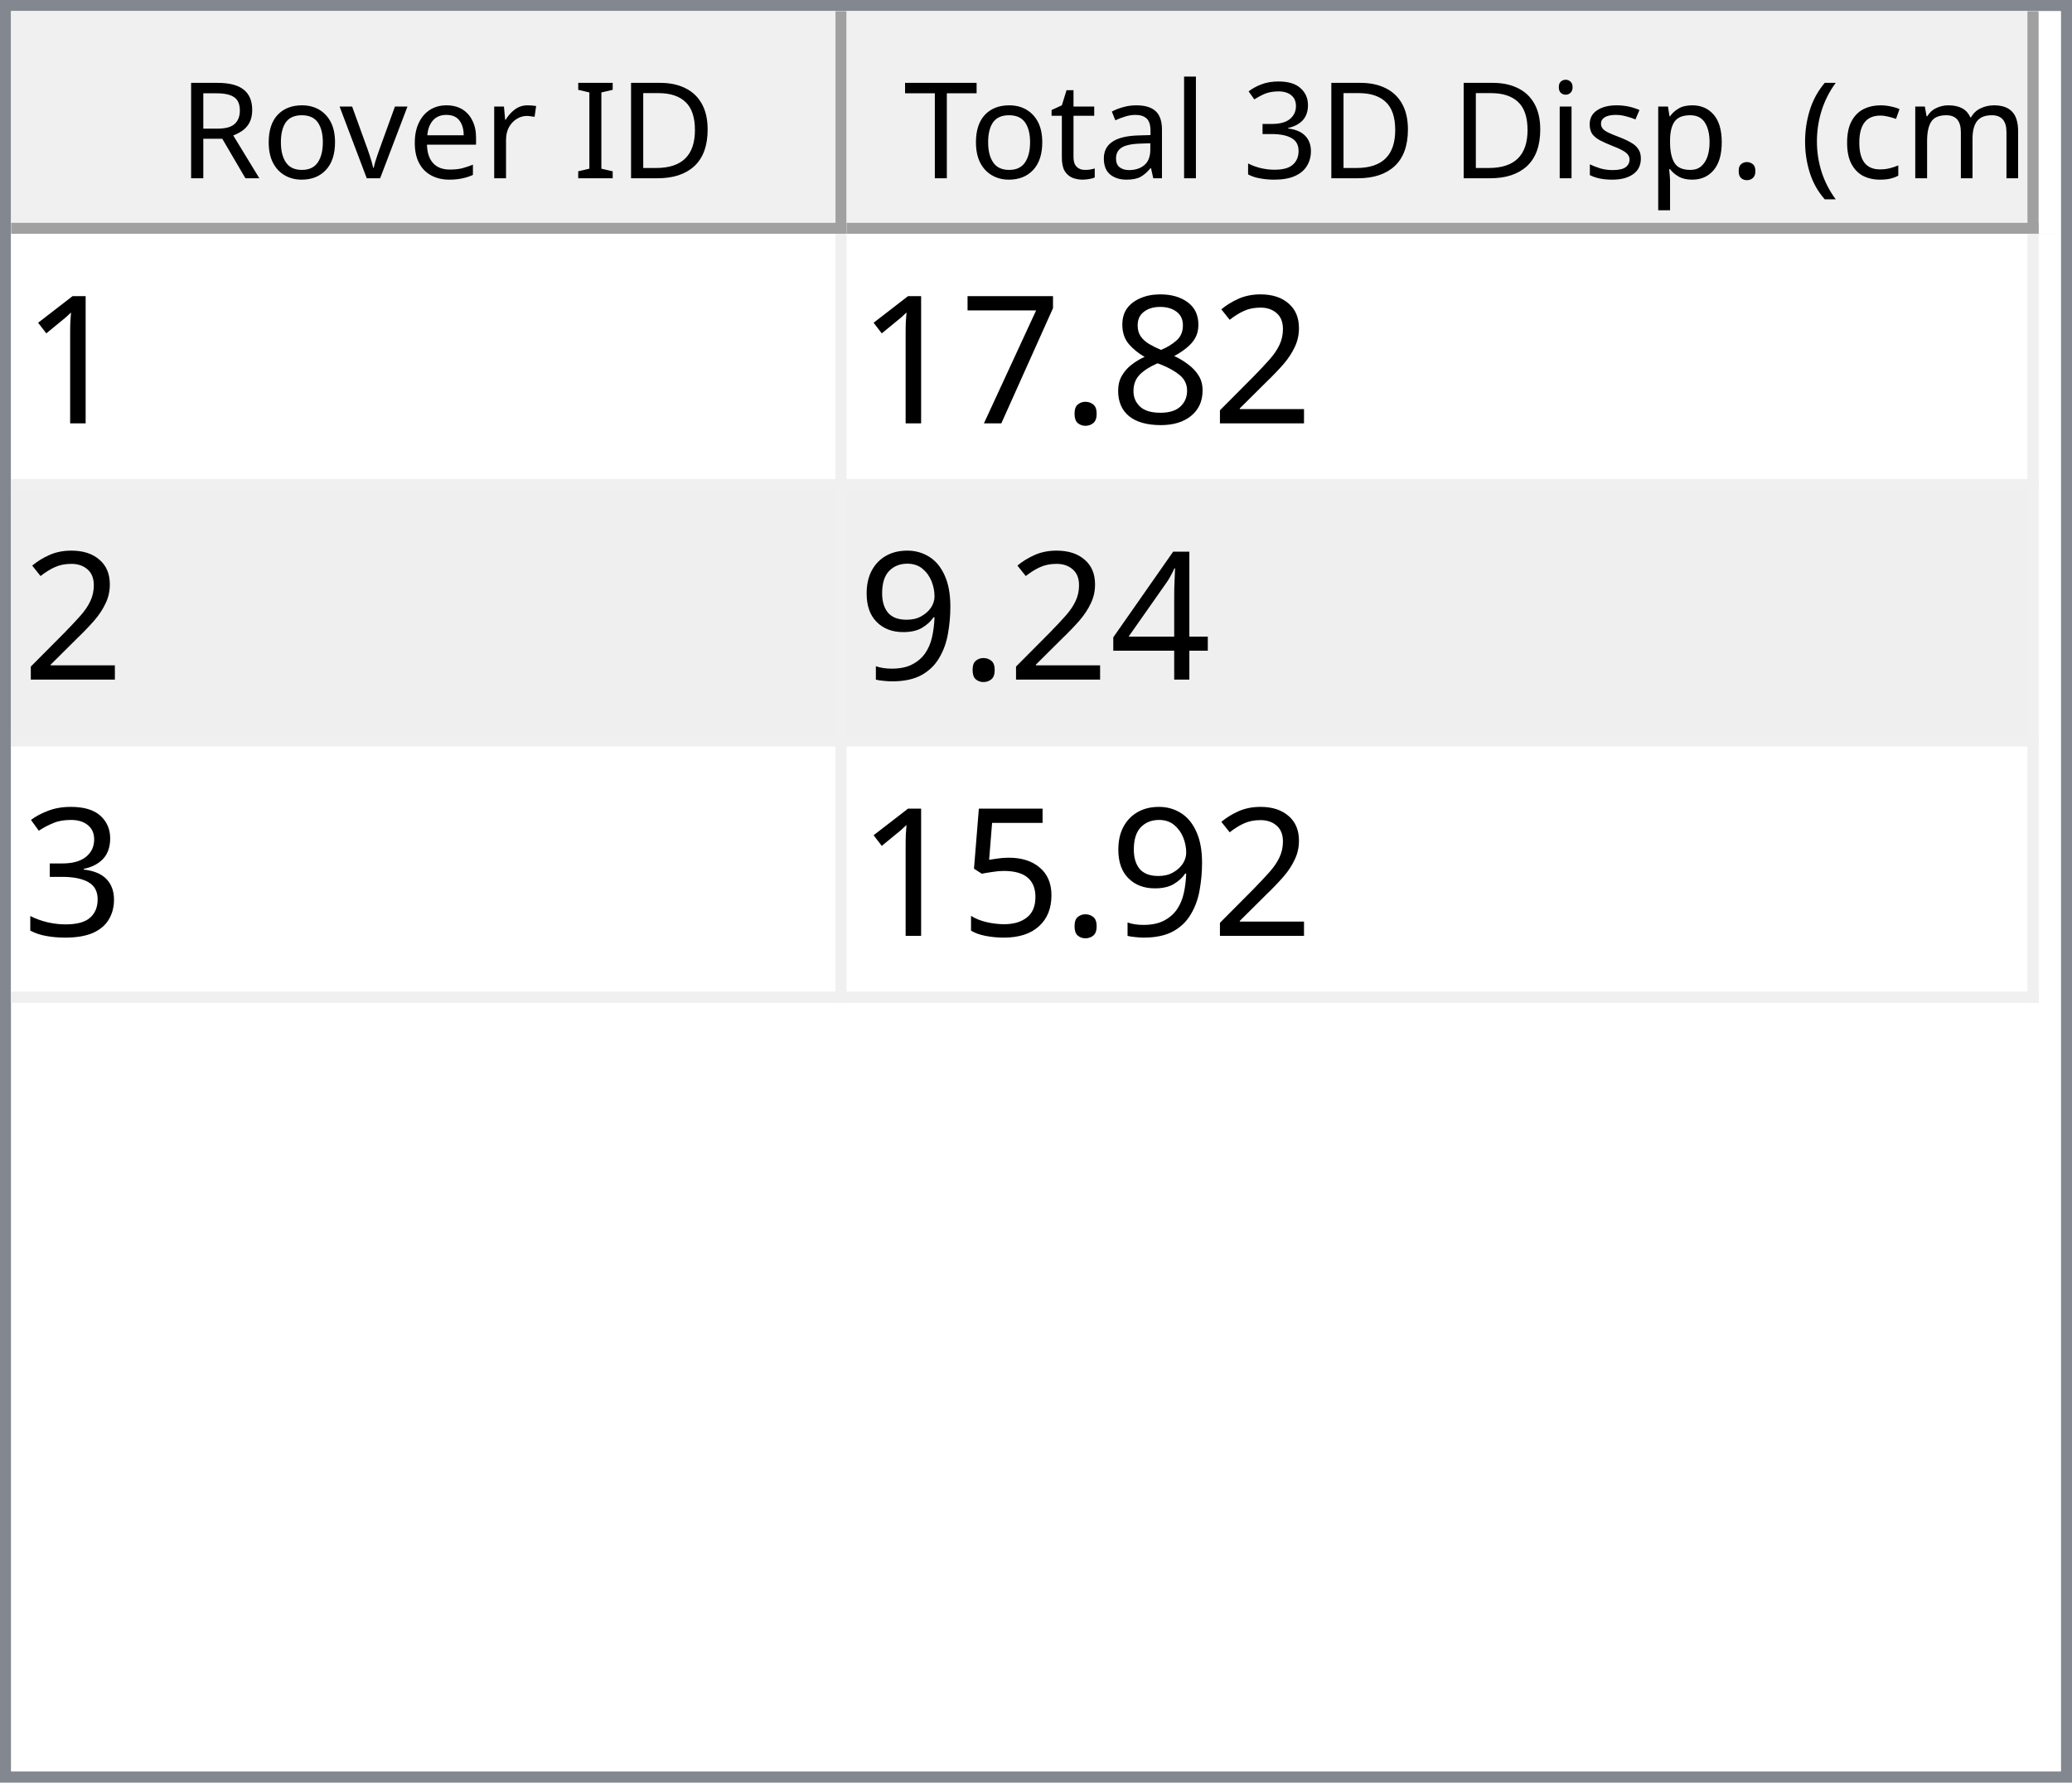
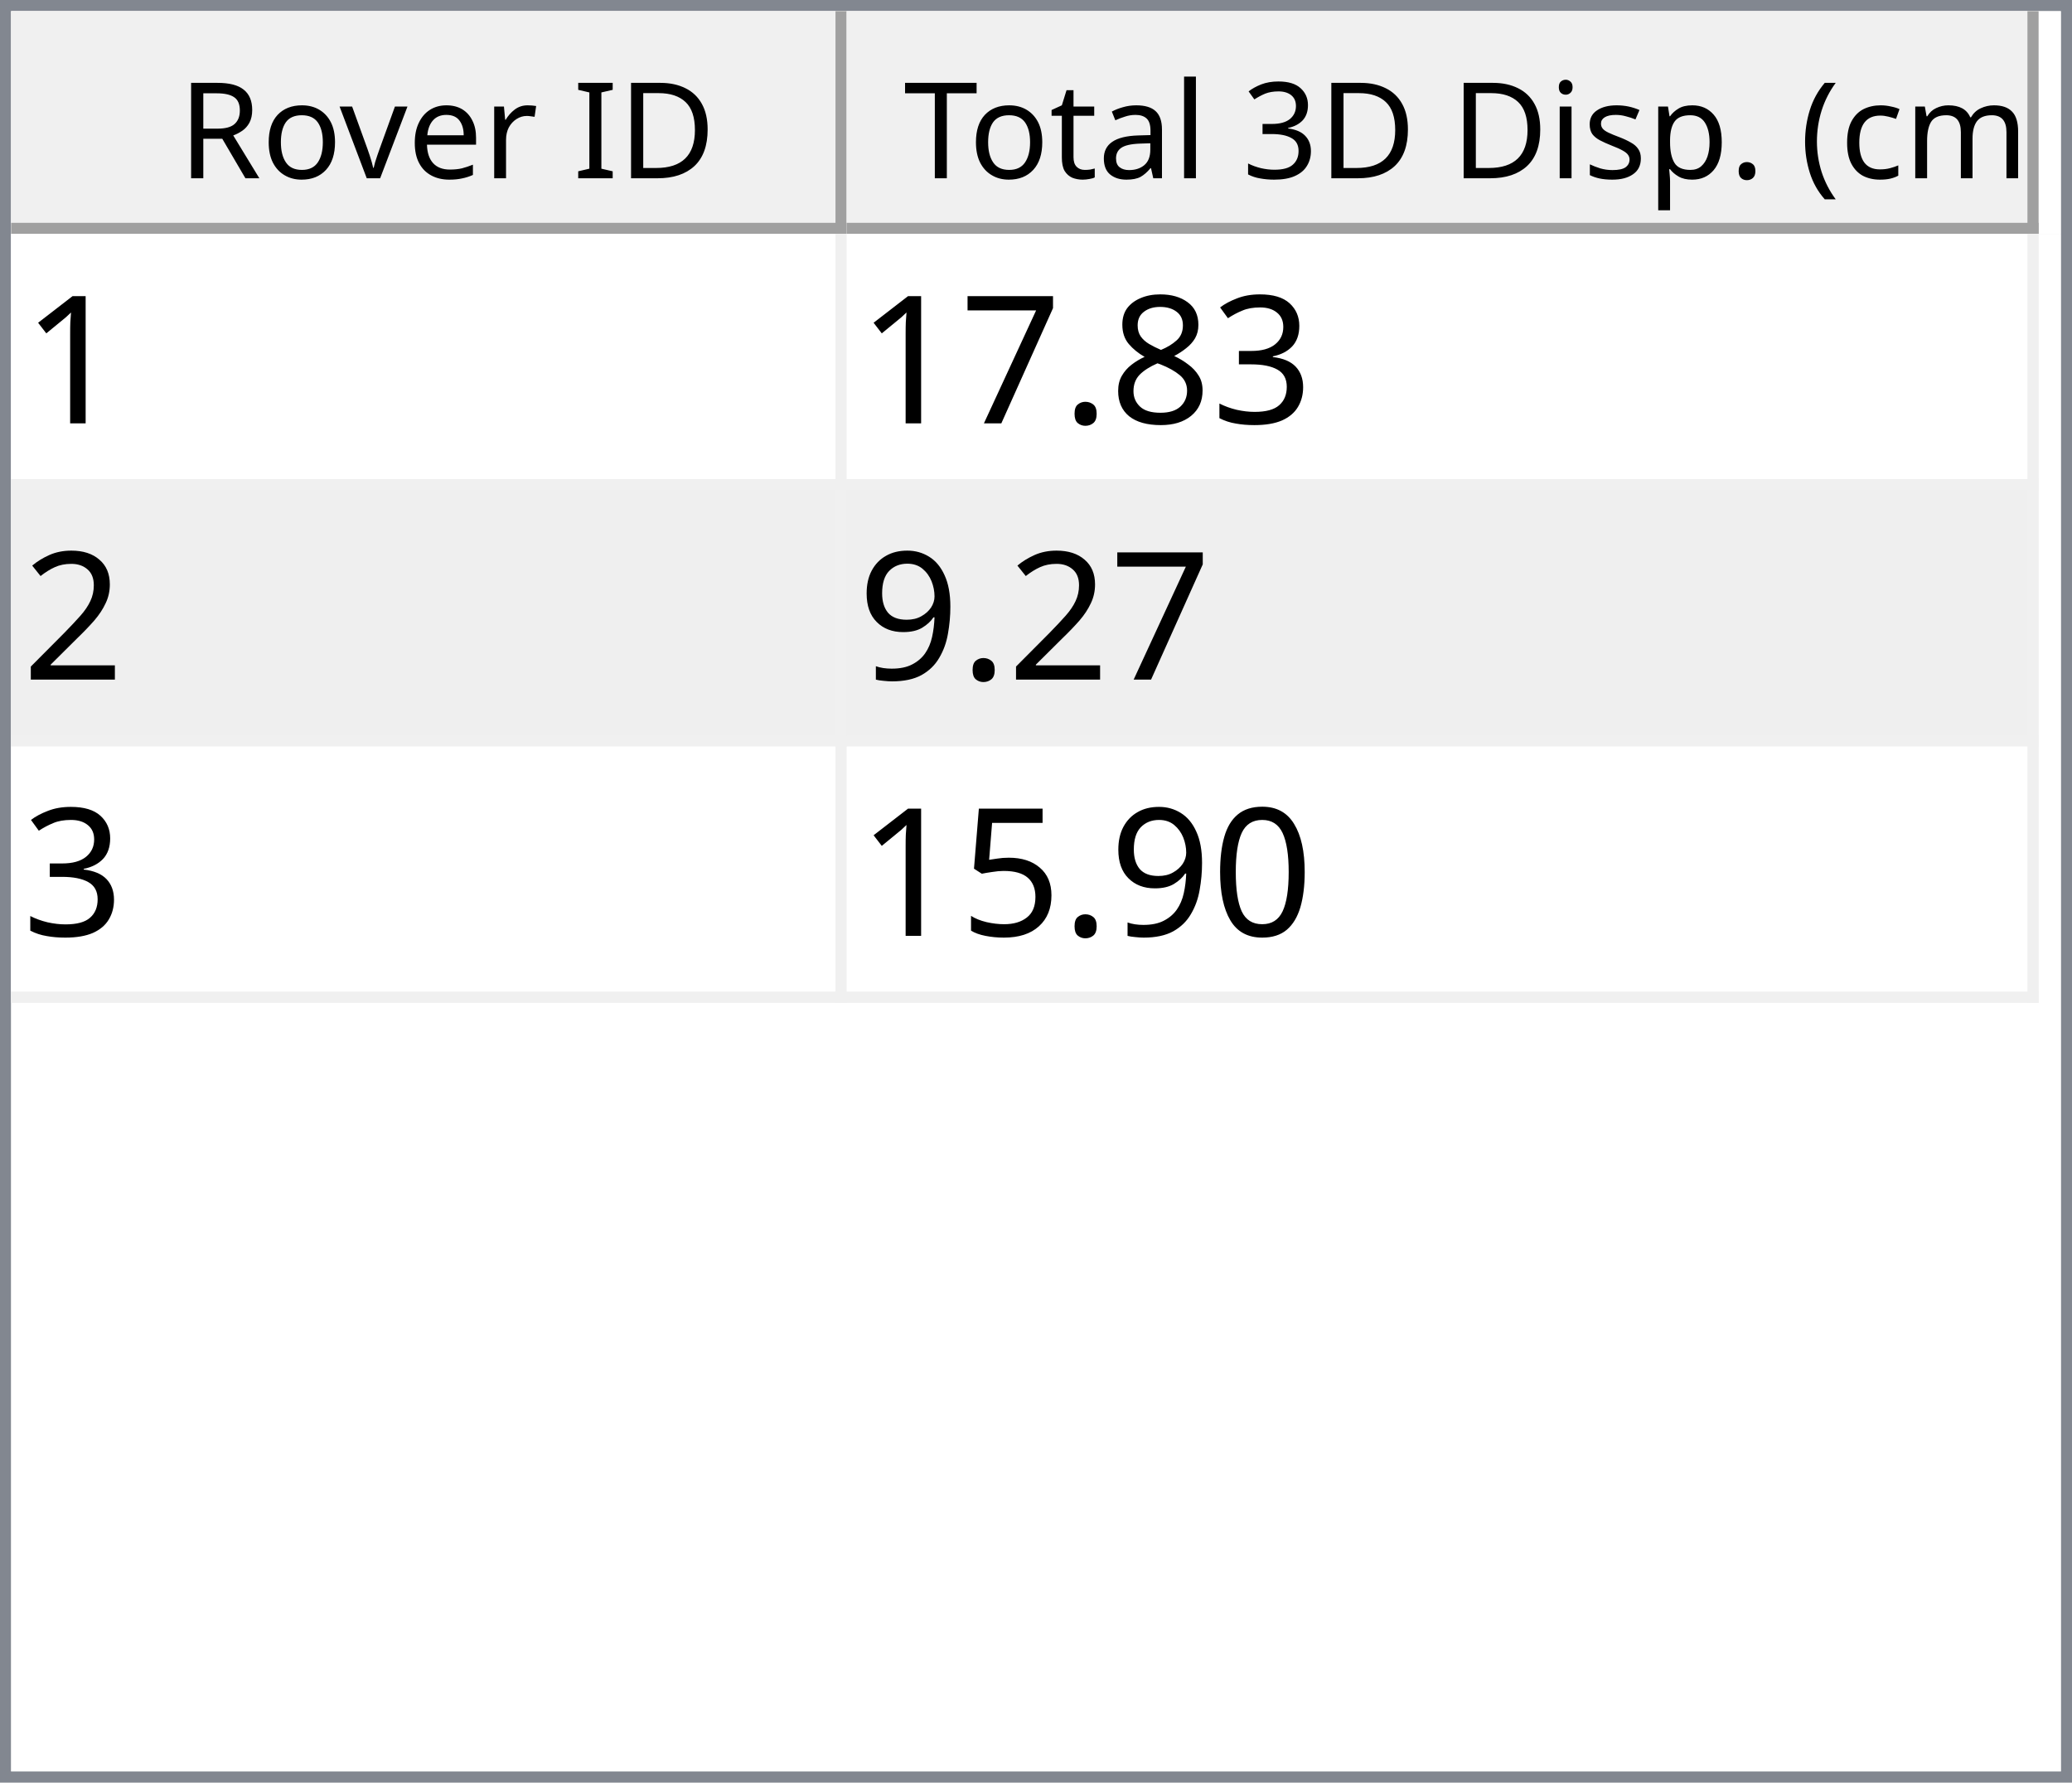
<svg xmlns="http://www.w3.org/2000/svg" style="fill-opacity:1; color-rendering:auto; color-interpolation:auto; text-rendering:auto; stroke:black; stroke-linecap:square; stroke-miterlimit:10; shape-rendering:auto; stroke-opacity:1; fill:black; stroke-dasharray:none; font-weight:normal; stroke-width:1; font-family:'Dialog'; font-style:normal; stroke-linejoin:miter; font-size:12px; stroke-dashoffset:0; image-rendering:auto;" width="186" height="160">
  <defs id="genericDefs" />
  <g>
    <defs id="defs1">
      <clipPath clipPathUnits="userSpaceOnUse" id="clipPath1">
        <path d="M0 0 L186 0 L186 160 L0 160 L0 0 Z" />
      </clipPath>
      <clipPath clipPathUnits="userSpaceOnUse" id="clipPath2">
        <path d="M0 0 L0 160 L186 160 L186 0 Z" />
      </clipPath>
      <clipPath clipPathUnits="userSpaceOnUse" id="clipPath3">
        <path d="M0 0 L0 20 L184 20 L184 0 Z" />
      </clipPath>
      <clipPath clipPathUnits="userSpaceOnUse" id="clipPath4">
        <path d="M0 0 L0 20 L75 20 L75 0 Z" />
      </clipPath>
      <clipPath clipPathUnits="userSpaceOnUse" id="clipPath5">
        <path d="M1 1 L1 19 L74 19 L74 1 Z" />
      </clipPath>
      <clipPath clipPathUnits="userSpaceOnUse" id="clipPath6">
        <path d="M0 0 L0 18 L73 18 L73 0 Z" />
      </clipPath>
      <clipPath clipPathUnits="userSpaceOnUse" id="clipPath7">
        <path d="M-0.5 -0.5 L-0.5 19.5 L74.5 19.5 L74.5 -0.5 Z" />
      </clipPath>
      <clipPath clipPathUnits="userSpaceOnUse" id="clipPath8">
        <path d="M0 0 L0 20 L107 20 L107 0 Z" />
      </clipPath>
      <clipPath clipPathUnits="userSpaceOnUse" id="clipPath9">
        <path d="M1 1 L1 19 L106 19 L106 1 Z" />
      </clipPath>
      <clipPath clipPathUnits="userSpaceOnUse" id="clipPath10">
        <path d="M0 0 L0 18 L105 18 L105 0 Z" />
      </clipPath>
      <clipPath clipPathUnits="userSpaceOnUse" id="clipPath11">
        <path d="M-0.5 -0.5 L-0.5 19.5 L106.5 19.5 L106.5 -0.5 Z" />
      </clipPath>
      <clipPath clipPathUnits="userSpaceOnUse" id="clipPath12">
        <path d="M0 0 L0 138 L184 138 L184 0 Z" />
      </clipPath>
      <clipPath clipPathUnits="userSpaceOnUse" id="clipPath13">
        <path d="M0 0 L0 69 L182 69 L182 0 Z" />
      </clipPath>
      <clipPath clipPathUnits="userSpaceOnUse" id="clipPath14">
        <path d="M-0.5 -0.5 L-0.5 68.5 L181.5 68.5 L181.5 -0.5 Z" />
      </clipPath>
      <clipPath clipPathUnits="userSpaceOnUse" id="clipPath15">
        <path d="M0 0 L0 22 L74 22 L74 0 Z" />
      </clipPath>
      <clipPath clipPathUnits="userSpaceOnUse" id="clipPath16">
        <path d="M0 0 L0 22 L106 22 L106 0 Z" />
      </clipPath>
      <font horiz-adv-x="64.551" id="font1">
        <font-face ascent="107.91" descent="25.098" units-per-em="100" style="font-style:normal; font-family:Segoe UI; font-weight:normal;" />
        <missing-glyph horiz-adv-x="64.551" d="M8.109 0 L8.109 68.266 L56.453 68.266 L56.453 0 L8.109 0 ZM15.328 7.234 L49.219 7.234 L49.219 61.031 L15.328 61.031 L15.328 7.234 Z" />
        <glyph unicode="D" horiz-adv-x="70.117" d="M9.188 0 L9.188 70.016 L28.516 70.016 Q65.531 70.016 65.531 35.891 Q65.531 19.672 55.25 9.836 Q44.969 0 27.734 0 L9.188 0 ZM17.391 62.594 L17.391 7.422 L27.828 7.422 Q41.609 7.422 49.273 14.797 Q56.938 22.172 56.938 35.688 Q56.938 62.594 28.328 62.594 L17.391 62.594 Z" />
        <glyph unicode="I" horiz-adv-x="26.611" d="M17.391 0 L9.188 0 L9.188 70.016 L17.391 70.016 L17.391 0 Z" />
        <glyph unicode=" " horiz-adv-x="27.393" d="" />
        <glyph unicode="r" horiz-adv-x="34.766" d="M34.188 41.891 Q32.078 43.5 28.125 43.5 Q23 43.5 19.555 38.672 Q16.109 33.844 16.109 25.484 L16.109 0 L8.109 0 L8.109 50 L16.109 50 L16.109 39.703 L16.312 39.703 Q18.016 44.969 21.531 47.922 Q25.047 50.875 29.391 50.875 Q32.516 50.875 34.188 50.203 L34.188 41.891 Z" />
        <glyph unicode="e" horiz-adv-x="52.295" d="M48.297 23 L12.984 23 Q13.188 14.656 17.484 10.109 Q21.781 5.562 29.297 5.562 Q37.75 5.562 44.828 11.141 L44.828 3.609 Q38.234 -1.172 27.391 -1.172 Q16.797 -1.172 10.742 5.641 Q4.688 12.453 4.688 24.812 Q4.688 36.469 11.305 43.82 Q17.922 51.172 27.734 51.172 Q37.547 51.172 42.922 44.828 Q48.297 38.484 48.297 27.203 L48.297 23 ZM40.094 29.781 Q40.047 36.719 36.75 40.578 Q33.453 44.438 27.594 44.438 Q21.922 44.438 17.969 40.383 Q14.016 36.328 13.094 29.781 L40.094 29.781 Z" />
        <glyph unicode="v" horiz-adv-x="47.9" d="M47.406 50 L27.484 0 L19.625 0 L0.688 50 L9.469 50 L22.172 13.672 Q23.578 9.672 23.922 6.688 L24.125 6.688 Q24.609 10.453 25.688 13.484 L38.969 50 L47.406 50 Z" />
        <glyph unicode="o" horiz-adv-x="58.594" d="M29 -1.172 Q17.922 -1.172 11.305 5.836 Q4.688 12.844 4.688 24.422 Q4.688 37.016 11.57 44.094 Q18.453 51.172 30.172 51.172 Q41.359 51.172 47.633 44.289 Q53.906 37.406 53.906 25.203 Q53.906 13.234 47.141 6.031 Q40.375 -1.172 29 -1.172 ZM29.594 44.438 Q21.875 44.438 17.383 39.188 Q12.891 33.938 12.891 24.703 Q12.891 15.828 17.43 10.695 Q21.969 5.562 29.594 5.562 Q37.359 5.562 41.531 10.594 Q45.703 15.625 45.703 24.906 Q45.703 34.281 41.531 39.359 Q37.359 44.438 29.594 44.438 Z" />
        <glyph unicode="R" horiz-adv-x="59.814" d="M59.375 0 L49.609 0 L37.891 19.625 Q36.281 22.359 34.766 24.289 Q33.25 26.219 31.664 27.438 Q30.078 28.656 28.25 29.219 Q26.422 29.781 24.125 29.781 L17.391 29.781 L17.391 0 L9.188 0 L9.188 70.016 L30.078 70.016 Q34.672 70.016 38.555 68.867 Q42.438 67.719 45.289 65.375 Q48.141 63.031 49.758 59.547 Q51.375 56.062 51.375 51.375 Q51.375 47.703 50.273 44.656 Q49.172 41.609 47.148 39.211 Q45.125 36.812 42.266 35.133 Q39.406 33.453 35.844 32.516 L35.844 32.328 Q37.594 31.547 38.891 30.547 Q40.188 29.547 41.359 28.18 Q42.531 26.812 43.68 25.078 Q44.828 23.344 46.234 21.047 L59.375 0 ZM17.391 62.594 L17.391 37.203 L28.516 37.203 Q31.594 37.203 34.203 38.133 Q36.812 39.062 38.719 40.797 Q40.625 42.531 41.703 45.047 Q42.781 47.562 42.781 50.688 Q42.781 56.297 39.141 59.445 Q35.5 62.594 28.609 62.594 L17.391 62.594 Z" />
        <glyph unicode=")" horiz-adv-x="30.176" d="M8.297 -15.922 L1.172 -15.922 Q16.406 2.344 16.406 26.812 Q16.406 51.469 1.078 70.016 L8.297 70.016 Q23.531 52.156 23.531 26.703 Q23.531 1.375 8.297 -15.922 Z" />
        <glyph unicode="m" horiz-adv-x="86.133" d="M79.109 0 L71.094 0 L71.094 28.719 Q71.094 37.016 68.531 40.727 Q65.969 44.438 59.906 44.438 Q54.781 44.438 51.195 39.75 Q47.609 35.062 47.609 28.516 L47.609 0 L39.594 0 L39.594 29.688 Q39.594 44.438 28.219 44.438 Q22.953 44.438 19.531 40.016 Q16.109 35.594 16.109 28.516 L16.109 0 L8.109 0 L8.109 50 L16.109 50 L16.109 42.094 L16.312 42.094 Q21.625 51.172 31.844 51.172 Q36.969 51.172 40.773 48.312 Q44.578 45.453 46 40.828 Q51.562 51.172 62.594 51.172 Q79.109 51.172 79.109 30.812 L79.109 0 Z" />
        <glyph unicode="c" horiz-adv-x="46.191" d="M42.188 2.297 Q36.422 -1.172 28.516 -1.172 Q17.828 -1.172 11.258 5.789 Q4.688 12.75 4.688 23.828 Q4.688 36.188 11.766 43.68 Q18.844 51.172 30.672 51.172 Q37.25 51.172 42.281 48.734 L42.281 40.531 Q36.719 44.438 30.375 44.438 Q22.703 44.438 17.797 38.945 Q12.891 33.453 12.891 24.516 Q12.891 15.719 17.508 10.641 Q22.125 5.562 29.891 5.562 Q36.422 5.562 42.188 9.906 L42.188 2.297 Z" />
        <glyph unicode="(" horiz-adv-x="30.176" d="M29.109 -15.922 L21.969 -15.922 Q6.844 1.375 6.844 26.703 Q6.844 52.156 21.969 70.016 L29.203 70.016 Q13.875 51.469 13.875 26.812 Q13.875 2.344 29.109 -15.922 Z" />
        <glyph unicode="." horiz-adv-x="21.68" d="M10.891 -1.078 Q8.641 -1.078 7.055 0.539 Q5.469 2.156 5.469 4.391 Q5.469 6.641 7.055 8.273 Q8.641 9.906 10.891 9.906 Q13.188 9.906 14.797 8.273 Q16.406 6.641 16.406 4.391 Q16.406 2.156 14.797 0.539 Q13.188 -1.078 10.891 -1.078 Z" />
        <glyph unicode="p" horiz-adv-x="58.789" d="M16.312 7.234 L16.109 7.234 L16.109 -23 L8.109 -23 L8.109 50 L16.109 50 L16.109 41.219 L16.312 41.219 Q22.219 51.172 33.594 51.172 Q43.266 51.172 48.688 44.461 Q54.109 37.75 54.109 26.469 Q54.109 13.922 48 6.375 Q41.891 -1.172 31.297 -1.172 Q21.578 -1.172 16.312 7.234 ZM16.109 27.391 L16.109 20.406 Q16.109 14.203 20.141 9.883 Q24.172 5.562 30.375 5.562 Q37.641 5.562 41.773 11.133 Q45.906 16.703 45.906 26.609 Q45.906 34.969 42.047 39.703 Q38.188 44.438 31.594 44.438 Q24.609 44.438 20.359 39.578 Q16.109 34.719 16.109 27.391 Z" />
        <glyph unicode="s" horiz-adv-x="42.432" d="M5.078 1.812 L5.078 10.406 Q11.625 5.562 19.484 5.562 Q30.031 5.562 30.031 12.594 Q30.031 14.594 29.125 15.992 Q28.219 17.391 26.68 18.461 Q25.141 19.531 23.07 20.383 Q21 21.234 18.609 22.172 Q15.281 23.484 12.766 24.828 Q10.25 26.172 8.57 27.859 Q6.891 29.547 6.031 31.695 Q5.172 33.844 5.172 36.719 Q5.172 40.234 6.789 42.945 Q8.406 45.656 11.086 47.484 Q13.766 49.312 17.211 50.242 Q20.656 51.172 24.312 51.172 Q30.812 51.172 35.938 48.922 L35.938 40.828 Q30.422 44.438 23.25 44.438 Q21 44.438 19.195 43.922 Q17.391 43.406 16.094 42.477 Q14.797 41.547 14.086 40.258 Q13.375 38.969 13.375 37.406 Q13.375 35.453 14.086 34.133 Q14.797 32.812 16.164 31.789 Q17.531 30.766 19.484 29.938 Q21.438 29.109 23.922 28.125 Q27.25 26.859 29.883 25.516 Q32.516 24.172 34.375 22.484 Q36.234 20.797 37.234 18.602 Q38.234 16.406 38.234 13.375 Q38.234 9.672 36.602 6.938 Q34.969 4.203 32.234 2.398 Q29.5 0.594 25.93 -0.289 Q22.359 -1.172 18.453 -1.172 Q10.75 -1.172 5.078 1.812 Z" />
        <glyph unicode="i" horiz-adv-x="24.219" d="M12.203 62.703 Q10.062 62.703 8.547 64.164 Q7.031 65.625 7.031 67.875 Q7.031 70.125 8.547 71.609 Q10.062 73.094 12.203 73.094 Q14.406 73.094 15.945 71.609 Q17.484 70.125 17.484 67.875 Q17.484 65.719 15.945 64.211 Q14.406 62.703 12.203 62.703 ZM16.109 0 L8.109 0 L8.109 50 L16.109 50 L16.109 0 Z" />
        <glyph unicode="3" horiz-adv-x="53.906" d="M46.531 19.828 Q46.531 15.094 44.75 11.211 Q42.969 7.328 39.719 4.57 Q36.469 1.812 31.93 0.297 Q27.391 -1.219 21.922 -1.219 Q11.922 -1.219 6 2.594 L6 11.188 Q13.094 5.609 22.219 5.609 Q25.875 5.609 28.828 6.539 Q31.781 7.469 33.906 9.227 Q36.031 10.984 37.18 13.477 Q38.328 15.969 38.328 19.094 Q38.328 32.812 18.797 32.812 L12.984 32.812 L12.984 39.594 L18.5 39.594 Q35.797 39.594 35.797 52.484 Q35.797 64.406 22.609 64.406 Q15.188 64.406 8.688 59.422 L8.688 67.188 Q15.375 71.188 24.609 71.188 Q29 71.188 32.57 69.969 Q36.141 68.75 38.68 66.555 Q41.219 64.359 42.609 61.281 Q44 58.203 44 54.5 Q44 40.672 30.031 36.719 L30.031 36.531 Q33.594 36.141 36.625 34.797 Q39.656 33.453 41.852 31.305 Q44.047 29.156 45.289 26.25 Q46.531 23.344 46.531 19.828 Z" />
        <glyph unicode="l" horiz-adv-x="24.219" d="M16.109 0 L8.109 0 L8.109 74.031 L16.109 74.031 L16.109 0 Z" />
        <glyph unicode="a" horiz-adv-x="50.879" d="M43.891 0 L35.891 0 L35.891 7.812 L35.688 7.812 Q30.469 -1.172 20.312 -1.172 Q12.844 -1.172 8.617 2.781 Q4.391 6.734 4.391 13.281 Q4.391 27.297 20.906 29.594 L35.891 31.688 Q35.891 44.438 25.594 44.438 Q16.547 44.438 9.281 38.281 L9.281 46.484 Q16.656 51.172 26.266 51.172 Q43.891 51.172 43.891 32.516 L43.891 0 ZM35.891 25.297 L23.828 23.641 Q18.266 22.859 15.43 20.875 Q12.594 18.891 12.594 13.875 Q12.594 10.203 15.211 7.883 Q17.828 5.562 22.172 5.562 Q28.125 5.562 32.008 9.742 Q35.891 13.922 35.891 20.312 L35.891 25.297 Z" />
        <glyph unicode="t" horiz-adv-x="33.887" d="M31.297 0.484 Q28.469 -1.078 23.828 -1.078 Q10.688 -1.078 10.688 13.578 L10.688 43.172 L2.094 43.172 L2.094 50 L10.688 50 L10.688 62.203 L18.703 64.797 L18.703 50 L31.297 50 L31.297 43.172 L18.703 43.172 L18.703 14.984 Q18.703 9.969 20.414 7.82 Q22.125 5.672 26.078 5.672 Q29.109 5.672 31.297 7.328 L31.297 0.484 Z" />
        <glyph unicode="T" horiz-adv-x="52.393" d="M50.594 62.594 L30.375 62.594 L30.375 0 L22.172 0 L22.172 62.594 L2 62.594 L2 70.016 L50.594 70.016 L50.594 62.594 Z" />
      </font>
      <font horiz-adv-x="75.0" id="font2">
        <font-face ascent="100.537" descent="21.973" units-per-em="100" style="font-style:normal; font-family:sans-serif; font-weight:normal;" />
        <missing-glyph horiz-adv-x="75.0" d="M12.5 0 L12.5 62.5 L62.5 62.5 L62.5 0 L12.5 0 ZM14.062 1.562 L60.938 1.562 L60.938 60.938 L14.062 60.938 L14.062 1.562 Z" />
        <glyph unicode="1" horiz-adv-x="55.615" d="M37.25 0 L28.469 0 L28.469 56 Q25.297 52.984 20.141 49.953 Q14.984 46.922 10.891 45.406 L10.891 53.906 Q18.266 57.375 23.781 62.305 Q29.297 67.234 31.594 71.875 L37.25 71.875 L37.25 0 Z" />
-         <glyph unicode="2" horiz-adv-x="55.615" d="M50.344 8.453 L50.344 0 L3.031 0 Q2.938 3.172 4.047 6.109 Q5.859 10.938 9.836 15.625 Q13.812 20.312 21.344 26.469 Q33.016 36.031 37.117 41.625 Q41.219 47.219 41.219 52.203 Q41.219 57.422 37.477 61.008 Q33.734 64.594 27.734 64.594 Q21.391 64.594 17.578 60.789 Q13.766 56.984 13.719 50.25 L4.688 51.172 Q5.609 61.281 11.664 66.578 Q17.719 71.875 27.938 71.875 Q38.234 71.875 44.242 66.164 Q50.25 60.453 50.25 52 Q50.25 47.703 48.492 43.555 Q46.734 39.406 42.656 34.812 Q38.578 30.219 29.109 22.219 Q21.188 15.578 18.945 13.211 Q16.703 10.844 15.234 8.453 L50.344 8.453 Z" />
+         <glyph unicode="3" horiz-adv-x="55.615" d="M4.203 18.891 L12.984 20.062 Q14.5 12.594 18.141 9.297 Q21.781 6 27 6 Q33.203 6 37.477 10.297 Q41.75 14.594 41.75 20.953 Q41.75 27 37.797 30.93 Q33.844 34.859 27.734 34.859 Q25.25 34.859 21.531 33.891 L22.516 41.609 Q23.391 41.5 23.922 41.5 Q29.547 41.5 34.039 44.43 Q38.531 47.359 38.531 53.469 Q38.531 58.297 35.258 61.477 Q31.984 64.656 26.812 64.656 Q21.688 64.656 18.266 61.43 Q14.844 58.203 13.875 51.766 L5.078 53.328 Q6.688 62.156 12.398 67.016 Q18.109 71.875 26.609 71.875 Q32.469 71.875 37.398 69.359 Q42.328 66.844 44.945 62.5 Q47.562 58.156 47.562 53.266 Q47.562 48.641 45.07 44.828 Q42.578 41.016 37.703 38.766 Q44.047 37.312 47.562 32.695 Q51.078 28.078 51.078 21.141 Q51.078 11.766 44.242 5.25 Q37.406 -1.266 26.953 -1.266 Q17.531 -1.266 11.305 4.352 Q5.078 9.969 4.203 18.891 Z" />
        <glyph unicode="8" horiz-adv-x="55.615" d="M17.672 38.812 Q12.203 40.828 9.57 44.539 Q6.938 48.25 6.938 53.422 Q6.938 61.234 12.555 66.555 Q18.172 71.875 27.484 71.875 Q36.859 71.875 42.578 66.43 Q48.297 60.984 48.297 53.172 Q48.297 48.188 45.68 44.508 Q43.062 40.828 37.75 38.812 Q44.344 36.672 47.781 31.883 Q51.219 27.094 51.219 20.453 Q51.219 11.281 44.727 5.031 Q38.234 -1.219 27.641 -1.219 Q17.047 -1.219 10.547 5.055 Q4.047 11.328 4.047 20.703 Q4.047 27.688 7.594 32.398 Q11.141 37.109 17.672 38.812 ZM15.922 53.719 Q15.922 48.641 19.195 45.414 Q22.469 42.188 27.688 42.188 Q32.766 42.188 36.016 45.383 Q39.266 48.578 39.266 53.219 Q39.266 58.062 35.914 61.359 Q32.562 64.656 27.594 64.656 Q22.562 64.656 19.242 61.43 Q15.922 58.203 15.922 53.719 ZM13.094 20.656 Q13.094 16.891 14.875 13.375 Q16.656 9.859 20.172 7.93 Q23.688 6 27.734 6 Q34.031 6 38.133 10.055 Q42.234 14.109 42.234 20.359 Q42.234 26.703 38.016 30.859 Q33.797 35.016 27.438 35.016 Q21.234 35.016 17.164 30.914 Q13.094 26.812 13.094 20.656 Z" />
        <glyph unicode="." horiz-adv-x="27.783" d="M9.078 0 L9.078 10.016 L19.094 10.016 L19.094 0 L9.078 0 Z" />
        <glyph unicode="7" horiz-adv-x="55.615" d="M4.734 62.203 L4.734 70.656 L51.078 70.656 L51.078 63.812 Q44.234 56.547 37.523 44.484 Q30.812 32.422 27.156 19.672 Q24.516 10.688 23.781 0 L14.75 0 Q14.891 8.453 18.062 20.414 Q21.234 32.375 27.172 43.484 Q33.109 54.594 39.797 62.203 L4.734 62.203 Z" />
-         <glyph unicode="4" horiz-adv-x="55.615" d="M32.328 0 L32.328 17.141 L1.266 17.141 L1.266 25.203 L33.938 71.578 L41.109 71.578 L41.109 25.203 L50.781 25.203 L50.781 17.141 L41.109 17.141 L41.109 0 L32.328 0 ZM32.328 25.203 L32.328 57.469 L9.906 25.203 L32.328 25.203 Z" />
+         <glyph unicode="2" horiz-adv-x="55.615" d="M50.344 8.453 L50.344 0 L3.031 0 Q2.938 3.172 4.047 6.109 Q5.859 10.938 9.836 15.625 Q13.812 20.312 21.344 26.469 Q33.016 36.031 37.117 41.625 Q41.219 47.219 41.219 52.203 Q41.219 57.422 37.477 61.008 Q33.734 64.594 27.734 64.594 Q21.391 64.594 17.578 60.789 Q13.766 56.984 13.719 50.25 L4.688 51.172 Q5.609 61.281 11.664 66.578 Q17.719 71.875 27.938 71.875 Q38.234 71.875 44.242 66.164 Q50.25 60.453 50.25 52 Q50.25 47.703 48.492 43.555 Q46.734 39.406 42.656 34.812 Q38.578 30.219 29.109 22.219 Q21.188 15.578 18.945 13.211 Q16.703 10.844 15.234 8.453 L50.344 8.453 Z" />
        <glyph unicode="9" horiz-adv-x="55.615" d="M5.469 16.547 L13.922 17.328 Q14.984 11.375 18.016 8.688 Q21.047 6 25.781 6 Q29.828 6 32.883 7.859 Q35.938 9.719 37.891 12.82 Q39.844 15.922 41.164 21.195 Q42.484 26.469 42.484 31.938 Q42.484 32.516 42.438 33.688 Q39.797 29.5 35.234 26.883 Q30.672 24.266 25.344 24.266 Q16.453 24.266 10.305 30.711 Q4.156 37.156 4.156 47.703 Q4.156 58.594 10.578 65.234 Q17 71.875 26.656 71.875 Q33.641 71.875 39.43 68.117 Q45.219 64.359 48.219 57.398 Q51.219 50.438 51.219 37.25 Q51.219 23.531 48.242 15.406 Q45.266 7.281 39.383 3.031 Q33.5 -1.219 25.594 -1.219 Q17.188 -1.219 11.867 3.445 Q6.547 8.109 5.469 16.547 ZM41.453 48.141 Q41.453 55.719 37.43 60.156 Q33.406 64.594 27.734 64.594 Q21.875 64.594 17.531 59.812 Q13.188 55.031 13.188 47.406 Q13.188 40.578 17.312 36.305 Q21.438 32.031 27.484 32.031 Q33.594 32.031 37.523 36.305 Q41.453 40.578 41.453 48.141 Z" />
-         <glyph unicode="3" horiz-adv-x="55.615" d="M4.203 18.891 L12.984 20.062 Q14.5 12.594 18.141 9.297 Q21.781 6 27 6 Q33.203 6 37.477 10.297 Q41.75 14.594 41.75 20.953 Q41.75 27 37.797 30.93 Q33.844 34.859 27.734 34.859 Q25.25 34.859 21.531 33.891 L22.516 41.609 Q23.391 41.5 23.922 41.5 Q29.547 41.5 34.039 44.43 Q38.531 47.359 38.531 53.469 Q38.531 58.297 35.258 61.477 Q31.984 64.656 26.812 64.656 Q21.688 64.656 18.266 61.43 Q14.844 58.203 13.875 51.766 L5.078 53.328 Q6.688 62.156 12.398 67.016 Q18.109 71.875 26.609 71.875 Q32.469 71.875 37.398 69.359 Q42.328 66.844 44.945 62.5 Q47.562 58.156 47.562 53.266 Q47.562 48.641 45.07 44.828 Q42.578 41.016 37.703 38.766 Q44.047 37.312 47.562 32.695 Q51.078 28.078 51.078 21.141 Q51.078 11.766 44.242 5.25 Q37.406 -1.266 26.953 -1.266 Q17.531 -1.266 11.305 4.352 Q5.078 9.969 4.203 18.891 Z" />
+         <glyph unicode="0" horiz-adv-x="55.615" d="M4.156 35.297 Q4.156 48 6.766 55.742 Q9.375 63.484 14.523 67.68 Q19.672 71.875 27.484 71.875 Q33.25 71.875 37.594 69.555 Q41.938 67.234 44.773 62.867 Q47.609 58.5 49.219 52.227 Q50.828 45.953 50.828 35.297 Q50.828 22.703 48.242 14.969 Q45.656 7.234 40.508 3.008 Q35.359 -1.219 27.484 -1.219 Q17.141 -1.219 11.234 6.203 Q4.156 15.141 4.156 35.297 ZM13.188 35.297 Q13.188 17.672 17.312 11.836 Q21.438 6 27.484 6 Q33.547 6 37.672 11.859 Q41.797 17.719 41.797 35.297 Q41.797 52.984 37.672 58.789 Q33.547 64.594 27.391 64.594 Q21.344 64.594 17.719 59.469 Q13.188 52.938 13.188 35.297 Z" />
        <glyph unicode="5" horiz-adv-x="55.615" d="M4.156 18.75 L13.375 19.531 Q14.406 12.797 18.141 9.398 Q21.875 6 27.156 6 Q33.5 6 37.891 10.789 Q42.281 15.578 42.281 23.484 Q42.281 31 38.062 35.352 Q33.844 39.703 27 39.703 Q22.75 39.703 19.336 37.773 Q15.922 35.844 13.969 32.766 L5.719 33.844 L12.641 70.609 L48.25 70.609 L48.25 62.203 L19.672 62.203 L15.828 42.969 Q22.266 47.469 29.344 47.469 Q38.719 47.469 45.164 40.969 Q51.609 34.469 51.609 24.266 Q51.609 14.547 45.953 7.469 Q39.062 -1.219 27.156 -1.219 Q17.391 -1.219 11.211 4.25 Q5.031 9.719 4.156 18.75 Z" />
      </font>
    </defs>
    <g style="fill:white; stroke:white;">
      <rect x="0" y="0" width="186" style="clip-path:url(#clipPath1); stroke:none;" height="160" />
    </g>
    <g style="fill:white; text-rendering:optimizeSpeed; color-rendering:optimizeSpeed; image-rendering:optimizeSpeed; shape-rendering:crispEdges; stroke:white; color-interpolation:sRGB;">
      <rect x="0" width="186" height="160" y="0" style="stroke:none;" />
      <path style="stroke:none;" d="M0 160 L186 160 L186 0 L0 0 Z" />
    </g>
    <g style="fill:rgb(240,240,240); font-family:'Segoe UI'; stroke:rgb(240,240,240);">
      <rect x="0" y="0" width="186" style="clip-path:url(#clipPath2); stroke:none;" height="160" />
    </g>
    <g style="fill:rgb(130,135,144); font-family:'Segoe UI'; stroke:rgb(130,135,144);">
      <path d="M0 0 L186 0 L186 160 L0 160 L0 0 ZM1 1 L185 1 L185 159 L1 159 L1 1 Z" style="fill-rule:evenodd; clip-path:url(#clipPath2); stroke:none;" />
    </g>
    <g style="fill:white; font-family:'Segoe UI'; stroke:white;" transform="translate(1,1)">
      <rect x="0" y="0" width="184" style="clip-path:url(#clipPath3); stroke:none;" height="20" />
    </g>
    <g style="fill:rgb(240,240,240); font-family:'Segoe UI'; stroke:rgb(240,240,240);" transform="translate(1,1)">
      <rect x="0" y="0" width="75" style="clip-path:url(#clipPath4); stroke:none;" height="20" />
    </g>
    <g style="font-family:'Segoe UI';" transform="translate(2,2)">
      <text x="14" xml:space="preserve" y="14" style="clip-path:url(#clipPath6); stroke:none;">Rover ID</text>
    </g>
    <g style="fill:rgb(160,160,160); font-family:'Segoe UI'; stroke:rgb(160,160,160); stroke-linejoin:bevel;" transform="translate(1.5,1.5)">
      <line x1="74" x2="74" y1="0" style="fill:none; clip-path:url(#clipPath7);" y2="19" />
    </g>
    <g style="fill:rgb(160,160,160); font-family:'Segoe UI'; stroke:rgb(160,160,160); stroke-linejoin:bevel;" transform="matrix(1,0,0,1,1,1) translate(0.5,0.5)">
      <line x1="0" x2="74" y1="19" style="fill:none; clip-path:url(#clipPath7);" y2="19" />
    </g>
    <g style="fill:rgb(240,240,240); font-family:'Segoe UI'; stroke:rgb(240,240,240);" transform="translate(76,1)">
      <rect x="0" y="0" width="107" style="clip-path:url(#clipPath8); stroke:none;" height="20" />
    </g>
    <g style="font-family:'Segoe UI';" transform="translate(77,2)">
      <text x="1" xml:space="preserve" y="14" style="clip-path:url(#clipPath10); stroke:none;"> Total 3D Disp. (cm)</text>
    </g>
    <g style="fill:rgb(160,160,160); font-family:'Segoe UI'; stroke:rgb(160,160,160); stroke-linejoin:bevel;" transform="translate(76.5,1.5)">
      <line x1="106" x2="106" y1="0" style="fill:none; clip-path:url(#clipPath11);" y2="19" />
    </g>
    <g style="fill:rgb(160,160,160); font-family:'Segoe UI'; stroke:rgb(160,160,160); stroke-linejoin:bevel;" transform="matrix(1,0,0,1,76,1) translate(0.5,0.5)">
      <line x1="0" x2="106" y1="19" style="fill:none; clip-path:url(#clipPath11);" y2="19" />
    </g>
    <g style="fill:white; font-family:'Segoe UI'; stroke:white;" transform="translate(1,21)">
      <rect x="0" y="0" width="184" style="clip-path:url(#clipPath12); stroke:none;" height="138" />
    </g>
    <g style="fill:rgb(240,240,240); font-size:16px; font-family:sans-serif; stroke:rgb(240,240,240);" transform="translate(1,21)">
      <rect x="0" y="0" width="182" style="clip-path:url(#clipPath13); stroke:none;" height="69" />
      <line transform="translate(0.5,0.5)" x1="0" x2="181" y1="22" style="clip-path:url(#clipPath14); fill:none; stroke-linejoin:bevel;" y2="22" />
    </g>
    <g transform="matrix(1,0,0,1,1,21) translate(0.5,0.5)" style="fill:rgb(240,240,240); font-size:16px; font-family:sans-serif; stroke:rgb(240,240,240); stroke-linejoin:bevel;">
      <line x1="0" x2="181" y1="45" style="fill:none; clip-path:url(#clipPath14);" y2="45" />
    </g>
    <g transform="matrix(1,0,0,1,1,21) translate(0.5,0.5)" style="fill:rgb(240,240,240); font-size:16px; font-family:sans-serif; stroke:rgb(240,240,240); stroke-linejoin:bevel;">
      <line x1="0" x2="181" y1="68" style="fill:none; clip-path:url(#clipPath14);" y2="68" />
    </g>
    <g transform="matrix(1,0,0,1,1,21) translate(0.5,0.5)" style="fill:rgb(240,240,240); font-size:16px; font-family:sans-serif; stroke:rgb(240,240,240); stroke-linejoin:bevel;">
      <line x1="74" x2="74" y1="0" style="fill:none; clip-path:url(#clipPath14);" y2="68" />
    </g>
    <g transform="matrix(1,0,0,1,1,21) translate(0.5,0.5)" style="fill:rgb(240,240,240); font-size:16px; font-family:sans-serif; stroke:rgb(240,240,240); stroke-linejoin:bevel;">
      <line x1="181" x2="181" y1="0" style="fill:none; clip-path:url(#clipPath14);" y2="68" />
    </g>
    <g style="fill:white; font-size:16px; font-family:sans-serif; stroke:white;" transform="matrix(1,0,0,1,1,21)">
      <rect x="0" y="0" width="74" style="clip-path:url(#clipPath15); stroke:none;" height="22" />
      <text x="1" y="17" style="fill:black; clip-path:url(#clipPath15); stroke:none;" xml:space="preserve">1</text>
    </g>
    <g style="fill:white; font-size:16px; font-family:sans-serif; stroke:white;" transform="matrix(1,0,0,1,1,21) translate(75,0)">
      <rect x="0" y="0" width="106" style="clip-path:url(#clipPath16); stroke:none;" height="22" />
-       <text x="1" y="17" style="fill:black; clip-path:url(#clipPath16); stroke:none;" xml:space="preserve">17.82</text>
+       <text x="1" y="17" style="fill:black; clip-path:url(#clipPath16); stroke:none;" xml:space="preserve">17.83</text>
    </g>
    <g style="fill:rgb(239,239,239); font-size:16px; font-family:sans-serif; stroke:rgb(239,239,239);" transform="matrix(1,0,0,1,1,21) translate(0,23)">
      <rect x="0" y="0" width="74" style="clip-path:url(#clipPath15); stroke:none;" height="22" />
      <text x="1" y="17" style="fill:black; clip-path:url(#clipPath15); stroke:none;" xml:space="preserve">2</text>
    </g>
    <g style="fill:rgb(239,239,239); font-size:16px; font-family:sans-serif; stroke:rgb(239,239,239);" transform="matrix(1,0,0,1,1,21) translate(75,23)">
      <rect x="0" y="0" width="106" style="clip-path:url(#clipPath16); stroke:none;" height="22" />
-       <text x="1" y="17" style="fill:black; clip-path:url(#clipPath16); stroke:none;" xml:space="preserve">9.24</text>
+       <text x="1" y="17" style="fill:black; clip-path:url(#clipPath16); stroke:none;" xml:space="preserve">9.27</text>
    </g>
    <g style="fill:white; font-size:16px; font-family:sans-serif; stroke:white;" transform="matrix(1,0,0,1,1,21) translate(0,46)">
      <rect x="0" y="0" width="74" style="clip-path:url(#clipPath15); stroke:none;" height="22" />
      <text x="1" y="17" style="fill:black; clip-path:url(#clipPath15); stroke:none;" xml:space="preserve">3</text>
    </g>
    <g style="fill:white; font-size:16px; font-family:sans-serif; stroke:white;" transform="matrix(1,0,0,1,1,21) translate(75,46)">
      <rect x="0" y="0" width="106" style="clip-path:url(#clipPath16); stroke:none;" height="22" />
-       <text x="1" y="17" style="fill:black; clip-path:url(#clipPath16); stroke:none;" xml:space="preserve">15.92</text>
+       <text x="1" y="17" style="fill:black; clip-path:url(#clipPath16); stroke:none;" xml:space="preserve">15.90</text>
    </g>
  </g>
</svg>
